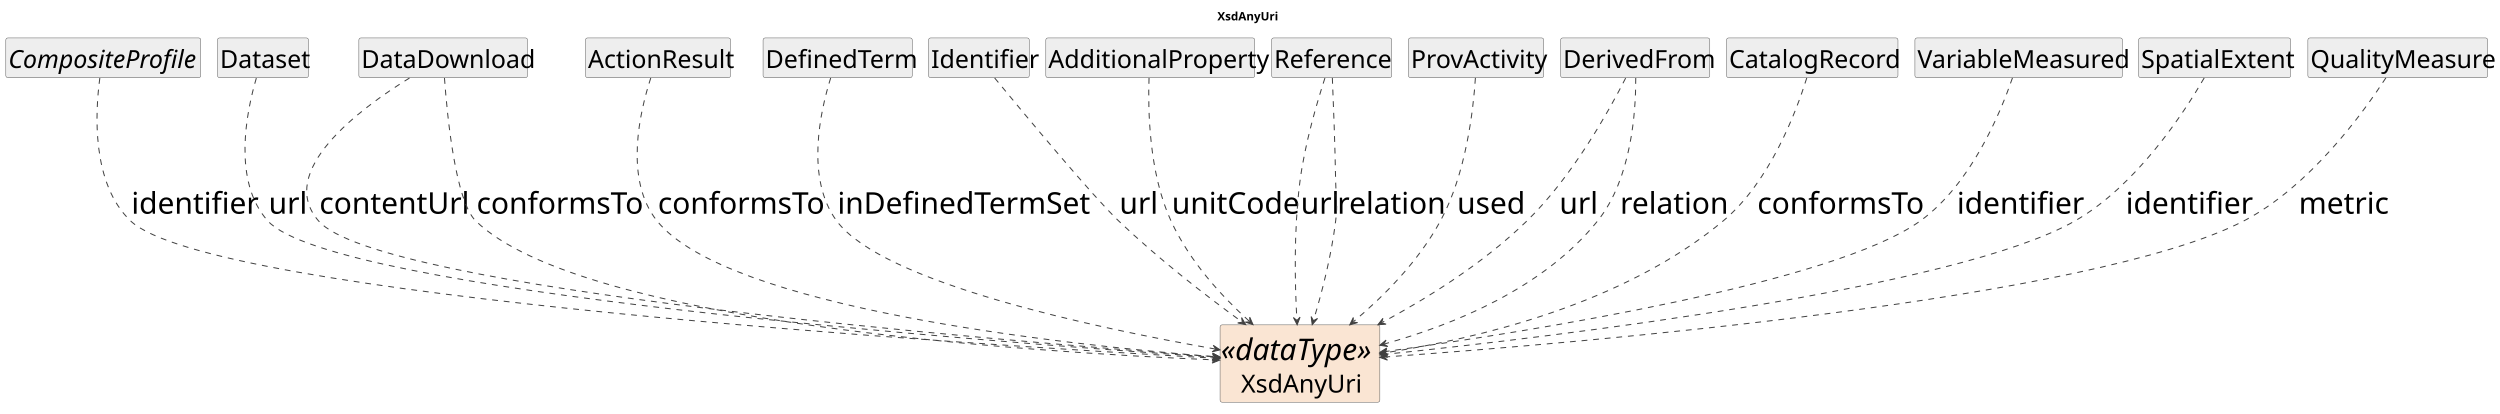
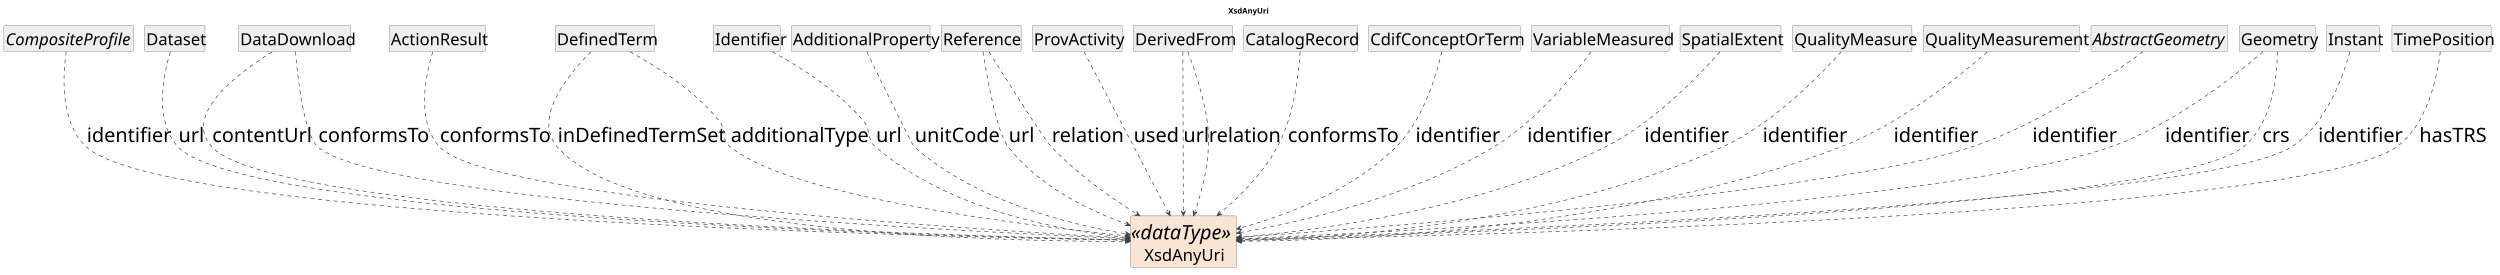
- <svg xmlns="http://www.w3.org/2000/svg" contentStyleType="text/css" data-diagram-type="CLASS" height="497px" preserveAspectRatio="none" style="width:3006px;height:497px;background:#FFFFFF;" version="1.1" viewBox="0 0 3006 497" width="3006px" zoomAndPan="magnify">
+ <svg xmlns="http://www.w3.org/2000/svg" contentStyleType="text/css" data-diagram-type="CLASS" height="497px" preserveAspectRatio="none" style="width:4523px;height:497px;background:#FFFFFF;" version="1.1" viewBox="0 0 4523 497" width="4523px" zoomAndPan="magnify">
  <defs />
  <g>
    <g class="title" data-source-line="1">
-       <text fill="#000000" font-family="sans-serif" font-size="14" font-weight="700" lengthAdjust="spacing" textLength="71.572" x="1463.758" y="24.533">XsdAnyUri</text>
+       <text fill="#000000" font-family="sans-serif" font-size="14" font-weight="700" lengthAdjust="spacing" textLength="71.572" x="2222.235" y="24.533">XsdAnyUri</text>
    </g>
    <g class="entity" data-qualified-name="XsdAnyUri" data-source-line="16" id="ent0002">
-       <rect fill="#FAE5D3" height="93.016" rx="2.5" ry="2.5" style="stroke:#404040;stroke-width:0.5;" width="192.143" x="1467" y="390.609" />
-       <text fill="#000000" font-family="sans-serif" font-size="36" font-style="italic" lengthAdjust="spacing" textLength="190.143" x="1468" y="432.981">«dataType»</text>
-       <text fill="#000000" font-family="sans-serif" font-size="30" lengthAdjust="spacing" textLength="141.709" x="1492.217" y="472.033">XsdAnyUri</text>
+       <rect fill="#FAE5D3" height="93.016" rx="2.5" ry="2.5" style="stroke:#404040;stroke-width:0.5;" width="192.143" x="2045" y="390.609" />
+       <text fill="#000000" font-family="sans-serif" font-size="36" font-style="italic" lengthAdjust="spacing" textLength="190.143" x="2046" y="432.981">«dataType»</text>
+       <text fill="#000000" font-family="sans-serif" font-size="30" lengthAdjust="spacing" textLength="141.709" x="2070.217" y="472.033">XsdAnyUri</text>
    </g>
    <g class="entity" data-qualified-name="CompositeProfile" data-source-line="17" id="ent0003">
      <rect fill="#EEEEEE" height="47.734" rx="2.5" ry="2.5" style="stroke:#404040;stroke-width:0.5;" width="234.428" x="7" y="45.609" />
      <text fill="#000000" font-family="sans-serif" font-size="30" font-style="italic" lengthAdjust="spacing" textLength="228.428" x="10" y="81.752">CompositeProfile</text>
    </g>
    <g class="entity" data-qualified-name="Dataset" data-source-line="19" id="ent0005">
      <rect fill="#EEEEEE" height="47.734" rx="2.5" ry="2.5" style="stroke:#404040;stroke-width:0.5;" width="109.389" x="261.5" y="45.609" />
      <text fill="#000000" font-family="sans-serif" font-size="30" lengthAdjust="spacing" textLength="103.389" x="264.5" y="81.752">Dataset</text>
    </g>
    <g class="entity" data-qualified-name="DataDownload" data-source-line="21" id="ent0007">
      <rect fill="#EEEEEE" height="47.734" rx="2.5" ry="2.5" style="stroke:#404040;stroke-width:0.5;" width="202.787" x="431.5" y="45.609" />
      <text fill="#000000" font-family="sans-serif" font-size="30" lengthAdjust="spacing" textLength="196.787" x="434.5" y="81.752">DataDownload</text>
    </g>
    <g class="entity" data-qualified-name="ActionResult" data-source-line="24" id="ent0010">
      <rect fill="#EEEEEE" height="47.734" rx="2.5" ry="2.5" style="stroke:#404040;stroke-width:0.5;" width="174.413" x="704" y="45.609" />
      <text fill="#000000" font-family="sans-serif" font-size="30" lengthAdjust="spacing" textLength="168.413" x="707" y="81.752">ActionResult</text>
    </g>
    <g class="entity" data-qualified-name="DefinedTerm" data-source-line="26" id="ent0012">
-       <rect fill="#EEEEEE" height="47.734" rx="2.5" ry="2.5" style="stroke:#404040;stroke-width:0.5;" width="179.394" x="917.5" y="45.609" />
-       <text fill="#000000" font-family="sans-serif" font-size="30" lengthAdjust="spacing" textLength="173.394" x="920.5" y="81.752">DefinedTerm</text>
-     </g>
-     <g class="entity" data-qualified-name="Identifier" data-source-line="28" id="ent0014">
-       <rect fill="#EEEEEE" height="47.734" rx="2.5" ry="2.5" style="stroke:#404040;stroke-width:0.5;" width="121.064" x="1116.5" y="45.609" />
-       <text fill="#000000" font-family="sans-serif" font-size="30" lengthAdjust="spacing" textLength="115.064" x="1119.5" y="81.752">Identifier</text>
-     </g>
-     <g class="entity" data-qualified-name="AdditionalProperty" data-source-line="30" id="ent0016">
-       <rect fill="#EEEEEE" height="47.734" rx="2.5" ry="2.5" style="stroke:#404040;stroke-width:0.5;" width="251.142" x="1257.5" y="45.609" />
-       <text fill="#000000" font-family="sans-serif" font-size="30" lengthAdjust="spacing" textLength="245.142" x="1260.5" y="81.752">AdditionalProperty</text>
-     </g>
-     <g class="entity" data-qualified-name="Reference" data-source-line="32" id="ent0018">
-       <rect fill="#EEEEEE" height="47.734" rx="2.5" ry="2.5" style="stroke:#404040;stroke-width:0.5;" width="144.413" x="1529" y="45.609" />
-       <text fill="#000000" font-family="sans-serif" font-size="30" lengthAdjust="spacing" textLength="138.413" x="1532" y="81.752">Reference</text>
-     </g>
-     <g class="entity" data-qualified-name="ProvActivity" data-source-line="35" id="ent0021">
-       <rect fill="#EEEEEE" height="47.734" rx="2.5" ry="2.5" style="stroke:#404040;stroke-width:0.5;" width="162.694" x="1693.5" y="45.609" />
-       <text fill="#000000" font-family="sans-serif" font-size="30" lengthAdjust="spacing" textLength="156.694" x="1696.5" y="81.752">ProvActivity</text>
-     </g>
-     <g class="entity" data-qualified-name="DerivedFrom" data-source-line="37" id="ent0023">
-       <rect fill="#EEEEEE" height="47.734" rx="2.5" ry="2.5" style="stroke:#404040;stroke-width:0.5;" width="179.364" x="1876.5" y="45.609" />
-       <text fill="#000000" font-family="sans-serif" font-size="30" lengthAdjust="spacing" textLength="173.364" x="1879.5" y="81.752">DerivedFrom</text>
-     </g>
-     <g class="entity" data-qualified-name="CatalogRecord" data-source-line="40" id="ent0026">
-       <rect fill="#EEEEEE" height="47.734" rx="2.5" ry="2.5" style="stroke:#404040;stroke-width:0.5;" width="206.112" x="2076" y="45.609" />
-       <text fill="#000000" font-family="sans-serif" font-size="30" lengthAdjust="spacing" textLength="200.112" x="2079" y="81.752">CatalogRecord</text>
-     </g>
-     <g class="entity" data-qualified-name="VariableMeasured" data-source-line="42" id="ent0028">
-       <rect fill="#EEEEEE" height="47.734" rx="2.5" ry="2.5" style="stroke:#404040;stroke-width:0.5;" width="249.472" x="2302.5" y="45.609" />
-       <text fill="#000000" font-family="sans-serif" font-size="30" lengthAdjust="spacing" textLength="243.472" x="2305.5" y="81.752">VariableMeasured</text>
-     </g>
-     <g class="entity" data-qualified-name="SpatialExtent" data-source-line="44" id="ent0030">
-       <rect fill="#EEEEEE" height="47.734" rx="2.5" ry="2.5" style="stroke:#404040;stroke-width:0.5;" width="182.777" x="2571.5" y="45.609" />
-       <text fill="#000000" font-family="sans-serif" font-size="30" lengthAdjust="spacing" textLength="176.777" x="2574.5" y="81.752">SpatialExtent</text>
-     </g>
-     <g class="entity" data-qualified-name="QualityMeasure" data-source-line="46" id="ent0032">
-       <rect fill="#EEEEEE" height="47.734" rx="2.5" ry="2.5" style="stroke:#404040;stroke-width:0.5;" width="216.088" x="2775" y="45.609" />
-       <text fill="#000000" font-family="sans-serif" font-size="30" lengthAdjust="spacing" textLength="210.088" x="2778" y="81.752">QualityMeasure</text>
+       <rect fill="#EEEEEE" height="47.734" rx="2.5" ry="2.5" style="stroke:#404040;stroke-width:0.5;" width="179.394" x="1004.5" y="45.609" />
+       <text fill="#000000" font-family="sans-serif" font-size="30" lengthAdjust="spacing" textLength="173.394" x="1007.5" y="81.752">DefinedTerm</text>
+     </g>
+     <g class="entity" data-qualified-name="Identifier" data-source-line="29" id="ent0015">
+       <rect fill="#EEEEEE" height="47.734" rx="2.5" ry="2.5" style="stroke:#404040;stroke-width:0.5;" width="121.064" x="1290.5" y="45.609" />
+       <text fill="#000000" font-family="sans-serif" font-size="30" lengthAdjust="spacing" textLength="115.064" x="1293.5" y="81.752">Identifier</text>
+     </g>
+     <g class="entity" data-qualified-name="AdditionalProperty" data-source-line="31" id="ent0017">
+       <rect fill="#EEEEEE" height="47.734" rx="2.5" ry="2.5" style="stroke:#404040;stroke-width:0.5;" width="251.142" x="1431.5" y="45.609" />
+       <text fill="#000000" font-family="sans-serif" font-size="30" lengthAdjust="spacing" textLength="245.142" x="1434.5" y="81.752">AdditionalProperty</text>
+     </g>
+     <g class="entity" data-qualified-name="Reference" data-source-line="33" id="ent0019">
+       <rect fill="#EEEEEE" height="47.734" rx="2.5" ry="2.5" style="stroke:#404040;stroke-width:0.5;" width="144.413" x="1703" y="45.609" />
+       <text fill="#000000" font-family="sans-serif" font-size="30" lengthAdjust="spacing" textLength="138.413" x="1706" y="81.752">Reference</text>
+     </g>
+     <g class="entity" data-qualified-name="ProvActivity" data-source-line="36" id="ent0022">
+       <rect fill="#EEEEEE" height="47.734" rx="2.5" ry="2.5" style="stroke:#404040;stroke-width:0.5;" width="162.694" x="1867.5" y="45.609" />
+       <text fill="#000000" font-family="sans-serif" font-size="30" lengthAdjust="spacing" textLength="156.694" x="1870.5" y="81.752">ProvActivity</text>
+     </g>
+     <g class="entity" data-qualified-name="DerivedFrom" data-source-line="38" id="ent0024">
+       <rect fill="#EEEEEE" height="47.734" rx="2.5" ry="2.5" style="stroke:#404040;stroke-width:0.5;" width="179.364" x="2050.5" y="45.609" />
+       <text fill="#000000" font-family="sans-serif" font-size="30" lengthAdjust="spacing" textLength="173.364" x="2053.5" y="81.752">DerivedFrom</text>
+     </g>
+     <g class="entity" data-qualified-name="CatalogRecord" data-source-line="41" id="ent0027">
+       <rect fill="#EEEEEE" height="47.734" rx="2.5" ry="2.5" style="stroke:#404040;stroke-width:0.5;" width="206.112" x="2250" y="45.609" />
+       <text fill="#000000" font-family="sans-serif" font-size="30" lengthAdjust="spacing" textLength="200.112" x="2253" y="81.752">CatalogRecord</text>
+     </g>
+     <g class="entity" data-qualified-name="CdifConceptOrTerm" data-source-line="43" id="ent0029">
+       <rect fill="#EEEEEE" height="47.734" rx="2.5" ry="2.5" style="stroke:#404040;stroke-width:0.5;" width="274.403" x="2476" y="45.609" />
+       <text fill="#000000" font-family="sans-serif" font-size="30" lengthAdjust="spacing" textLength="268.403" x="2479" y="81.752">CdifConceptOrTerm</text>
+     </g>
+     <g class="entity" data-qualified-name="VariableMeasured" data-source-line="45" id="ent0031">
+       <rect fill="#EEEEEE" height="47.734" rx="2.5" ry="2.5" style="stroke:#404040;stroke-width:0.5;" width="249.472" x="2770.5" y="45.609" />
+       <text fill="#000000" font-family="sans-serif" font-size="30" lengthAdjust="spacing" textLength="243.472" x="2773.5" y="81.752">VariableMeasured</text>
+     </g>
+     <g class="entity" data-qualified-name="SpatialExtent" data-source-line="47" id="ent0033">
+       <rect fill="#EEEEEE" height="47.734" rx="2.5" ry="2.5" style="stroke:#404040;stroke-width:0.5;" width="182.777" x="3039.5" y="45.609" />
+       <text fill="#000000" font-family="sans-serif" font-size="30" lengthAdjust="spacing" textLength="176.777" x="3042.5" y="81.752">SpatialExtent</text>
+     </g>
+     <g class="entity" data-qualified-name="QualityMeasure" data-source-line="49" id="ent0035">
+       <rect fill="#EEEEEE" height="47.734" rx="2.5" ry="2.5" style="stroke:#404040;stroke-width:0.5;" width="216.088" x="3243" y="45.609" />
+       <text fill="#000000" font-family="sans-serif" font-size="30" lengthAdjust="spacing" textLength="210.088" x="3246" y="81.752">QualityMeasure</text>
+     </g>
+     <g class="entity" data-qualified-name="QualityMeasurement" data-source-line="51" id="ent0037">
+       <rect fill="#EEEEEE" height="47.734" rx="2.5" ry="2.5" style="stroke:#404040;stroke-width:0.5;" width="282.782" x="3479.5" y="45.609" />
+       <text fill="#000000" font-family="sans-serif" font-size="30" lengthAdjust="spacing" textLength="276.782" x="3482.5" y="81.752">QualityMeasurement</text>
+     </g>
+     <g class="entity" data-qualified-name="AbstractGeometry" data-source-line="53" id="ent0039">
+       <rect fill="#EEEEEE" height="47.734" rx="2.5" ry="2.5" style="stroke:#404040;stroke-width:0.5;" width="247.743" x="3783" y="45.609" />
+       <text fill="#000000" font-family="sans-serif" font-size="30" font-style="italic" lengthAdjust="spacing" textLength="241.743" x="3786" y="81.752">AbstractGeometry</text>
+     </g>
+     <g class="entity" data-qualified-name="Geometry" data-source-line="55" id="ent0041">
+       <rect fill="#EEEEEE" height="47.734" rx="2.5" ry="2.5" style="stroke:#404040;stroke-width:0.5;" width="137.704" x="4051" y="45.609" />
+       <text fill="#000000" font-family="sans-serif" font-size="30" lengthAdjust="spacing" textLength="131.704" x="4054" y="81.752">Geometry</text>
+     </g>
+     <g class="entity" data-qualified-name="Instant" data-source-line="58" id="ent0044">
+       <rect fill="#EEEEEE" height="47.734" rx="2.5" ry="2.5" style="stroke:#404040;stroke-width:0.5;" width="96.059" x="4209" y="45.609" />
+       <text fill="#000000" font-family="sans-serif" font-size="30" lengthAdjust="spacing" textLength="90.059" x="4212" y="81.752">Instant</text>
+     </g>
+     <g class="entity" data-qualified-name="TimePosition" data-source-line="60" id="ent0046">
+       <rect fill="#EEEEEE" height="47.734" rx="2.5" ry="2.5" style="stroke:#404040;stroke-width:0.5;" width="179.394" x="4327.5" y="45.609" />
+       <text fill="#000000" font-family="sans-serif" font-size="30" lengthAdjust="spacing" textLength="173.394" x="4330.5" y="81.752">TimePosition</text>
    </g>
    <g class="link" data-entity-1="ent0003" data-entity-2="ent0002" data-link-type="dependency" data-source-line="18" id="lnk4">
-       <path codeLine="18" d="M120.04,93.829 C114.48,134.979 109.8,220.579 157,265.609 C251.9,356.149 1159.379,413.875 1460.949,430.695" fill="none" id="CompositeProfile-to-XsdAnyUri" style="stroke:#404040;stroke-width:1.2;stroke-dasharray:7,7;" />
-       <polygon fill="#404040" points="1466.94,431.029,1458.177,426.534,1461.948,430.751,1457.731,434.522,1466.94,431.029" style="stroke:#404040;stroke-width:1.2;" />
-       <text fill="#000000" font-family="sans-serif" font-size="36" lengthAdjust="spacing" textLength="136.072" x="158" y="256.981">identifier</text>
+       <path codeLine="18" d="M119.79,93.649 C113.74,134.909 108.04,221.209 156,265.609 C295.87,395.109 1660.671,427.904 2038.821,434.544" fill="none" id="CompositeProfile-to-XsdAnyUri" style="stroke:#404040;stroke-width:1.2;stroke-dasharray:7,7;" />
+       <polygon fill="#404040" points="2044.82,434.649,2035.892,430.492,2039.821,434.562,2035.751,438.491,2044.82,434.649" style="stroke:#404040;stroke-width:1.2;" />
+       <text fill="#000000" font-family="sans-serif" font-size="36" lengthAdjust="spacing" textLength="136.072" x="157" y="256.981">identifier</text>
    </g>
    <g class="link" data-entity-1="ent0005" data-entity-2="ent0002" data-link-type="dependency" data-source-line="20" id="lnk6">
-       <path codeLine="20" d="M308.22,93.909 C296.32,134.409 279.19,218.019 322,265.609 C398.53,350.699 1182.284,410.735 1460.594,429.525" fill="none" id="Dataset-to-XsdAnyUri" style="stroke:#404040;stroke-width:1.2;stroke-dasharray:7,7;" />
-       <polygon fill="#404040" points="1466.58,429.929,1457.87,425.332,1461.591,429.593,1457.331,433.314,1466.58,429.929" style="stroke:#404040;stroke-width:1.2;" />
+       <path codeLine="20" d="M308.11,93.779 C295.88,134.449 278.06,218.819 322,265.609 C440.82,392.119 1680.141,426.815 2038.831,434.245" fill="none" id="Dataset-to-XsdAnyUri" style="stroke:#404040;stroke-width:1.2;stroke-dasharray:7,7;" />
+       <polygon fill="#404040" points="2044.83,434.369,2035.915,430.184,2039.831,434.266,2035.749,438.182,2044.83,434.369" style="stroke:#404040;stroke-width:1.2;" />
      <text fill="#000000" font-family="sans-serif" font-size="36" lengthAdjust="spacing" textLength="40.008" x="323" y="256.981">url</text>
    </g>
    <g class="link" data-entity-1="ent0007" data-entity-2="ent0002" data-link-type="dependency" data-source-line="22" id="lnk8">
-       <path codeLine="22" d="M492.36,93.809 C432.1,131.049 331.42,206.039 383,265.609 C453.92,347.519 1192.166,409.047 1460.906,428.907" fill="none" id="DataDownload-to-XsdAnyUri" style="stroke:#404040;stroke-width:1.2;stroke-dasharray:7,7;" />
-       <polygon fill="#404040" points="1466.89,429.349,1458.209,424.697,1461.904,428.981,1457.62,432.675,1466.89,429.349" style="stroke:#404040;stroke-width:1.2;" />
+       <path codeLine="22" d="M492.53,93.789 C431.88,131.319 329.89,207.099 383,265.609 C495.45,389.499 1687.922,425.931 2038.932,434.021" fill="none" id="DataDownload-to-XsdAnyUri" style="stroke:#404040;stroke-width:1.2;stroke-dasharray:7,7;" />
+       <polygon fill="#404040" points="2044.93,434.159,2036.025,429.953,2039.931,434.044,2035.84,437.951,2044.93,434.159" style="stroke:#404040;stroke-width:1.2;" />
      <text fill="#000000" font-family="sans-serif" font-size="36" lengthAdjust="spacing" textLength="164.074" x="384" y="256.981">contentUrl</text>
    </g>
    <g class="link" data-entity-1="ent0007" data-entity-2="ent0002" data-link-type="dependency" data-source-line="23" id="lnk9">
-       <path codeLine="23" d="M534.43,93.829 C537.77,140.239 547.75,242.009 572,265.609 C698.43,388.669 1236.995,423.44 1460.605,432.74" fill="none" id="DataDownload-to-XsdAnyUri-1" style="stroke:#404040;stroke-width:1.2;stroke-dasharray:7,7;" />
-       <polygon fill="#404040" points="1466.6,432.989,1457.774,428.619,1461.604,432.782,1457.442,436.612,1466.6,432.989" style="stroke:#404040;stroke-width:1.2;" />
-       <text fill="#000000" font-family="sans-serif" font-size="36" lengthAdjust="spacing" textLength="190.055" x="573" y="256.981">conformsTo</text>
+       <path codeLine="23" d="M534.66,93.619 C538.51,140.129 549.73,242.829 575,265.609 C684.54,364.339 1715.136,417.463 2038.886,431.833" fill="none" id="DataDownload-to-XsdAnyUri-1" style="stroke:#404040;stroke-width:1.2;stroke-dasharray:7,7;" />
+       <polygon fill="#404040" points="2044.88,432.099,2036.066,427.704,2039.885,431.878,2035.711,435.696,2044.88,432.099" style="stroke:#404040;stroke-width:1.2;" />
+       <text fill="#000000" font-family="sans-serif" font-size="36" lengthAdjust="spacing" textLength="190.055" x="576" y="256.981">conformsTo</text>
    </g>
    <g class="link" data-entity-1="ent0010" data-entity-2="ent0002" data-link-type="dependency" data-source-line="25" id="lnk11">
-       <path codeLine="25" d="M782.49,93.759 C769.46,133.649 750.03,215.859 790,265.609 C873.98,370.129 1273.039,413.888 1460.919,429.018" fill="none" id="ActionResult-to-XsdAnyUri" style="stroke:#404040;stroke-width:1.2;stroke-dasharray:7,7;" />
-       <polygon fill="#404040" points="1466.9,429.499,1458.25,424.79,1461.916,429.098,1457.608,432.764,1466.9,429.499" style="stroke:#404040;stroke-width:1.2;" />
-       <text fill="#000000" font-family="sans-serif" font-size="36" lengthAdjust="spacing" textLength="190.055" x="791" y="256.981">conformsTo</text>
+       <path codeLine="25" d="M782.88,93.909 C770.41,134.419 752.2,218.029 795,265.609 C878.7,358.639 1744.889,414.366 2038.879,430.736" fill="none" id="ActionResult-to-XsdAnyUri" style="stroke:#404040;stroke-width:1.2;stroke-dasharray:7,7;" />
+       <polygon fill="#404040" points="2044.87,431.069,2036.106,426.575,2039.878,430.791,2035.661,434.563,2044.87,431.069" style="stroke:#404040;stroke-width:1.2;" />
+       <text fill="#000000" font-family="sans-serif" font-size="36" lengthAdjust="spacing" textLength="190.055" x="796" y="256.981">conformsTo</text>
    </g>
    <g class="link" data-entity-1="ent0012" data-entity-2="ent0002" data-link-type="dependency" data-source-line="27" id="lnk13">
-       <path codeLine="27" d="M998.81,93.749 C986.43,133.259 968.15,214.439 1006,265.609 C1061.1,340.109 1316.811,394.27 1461.061,419.64" fill="none" id="DefinedTerm-to-XsdAnyUri" style="stroke:#404040;stroke-width:1.2;stroke-dasharray:7,7;" />
-       <polygon fill="#404040" points="1466.97,420.679,1458.799,415.181,1462.046,419.813,1457.413,423.06,1466.97,420.679" style="stroke:#404040;stroke-width:1.2;" />
-       <text fill="#000000" font-family="sans-serif" font-size="36" lengthAdjust="spacing" textLength="290.127" x="1007" y="256.981">inDefinedTermSet</text>
-     </g>
-     <g class="link" data-entity-1="ent0014" data-entity-2="ent0002" data-link-type="dependency" data-source-line="29" id="lnk15">
-       <path codeLine="29" d="M1195.98,93.769 C1232.91,138.639 1313.55,235.619 1345,265.609 C1393.16,311.539 1448.173,354.133 1492.973,386.813" fill="none" id="Identifier-to-XsdAnyUri" style="stroke:#404040;stroke-width:1.2;stroke-dasharray:7,7;" />
-       <polygon fill="#404040" points="1497.82,390.349,1492.906,381.814,1493.781,387.403,1488.192,388.277,1497.82,390.349" style="stroke:#404040;stroke-width:1.2;" />
-       <text fill="#000000" font-family="sans-serif" font-size="36" lengthAdjust="spacing" textLength="40.008" x="1346" y="256.981">url</text>
-     </g>
-     <g class="link" data-entity-1="ent0016" data-entity-2="ent0002" data-link-type="dependency" data-source-line="31" id="lnk17">
-       <path codeLine="31" d="M1381.6,93.749 C1380.25,131.569 1381.45,208.129 1408,265.609 C1430.56,314.459 1467.761,355.003 1502.201,386.323" fill="none" id="AdditionalProperty-to-XsdAnyUri" style="stroke:#404040;stroke-width:1.2;stroke-dasharray:7,7;" />
-       <polygon fill="#404040" points="1506.64,390.359,1502.673,381.345,1502.941,386.995,1497.29,387.264,1506.64,390.359" style="stroke:#404040;stroke-width:1.2;" />
-       <text fill="#000000" font-family="sans-serif" font-size="36" lengthAdjust="spacing" textLength="144.106" x="1409" y="256.981">unitCode</text>
-     </g>
-     <g class="link" data-entity-1="ent0018" data-entity-2="ent0002" data-link-type="dependency" data-source-line="33" id="lnk19">
-       <path codeLine="33" d="M1593.09,93.839 C1583.73,122.689 1568.69,173.609 1563,218.609 C1555.55,277.609 1556.93,340.348 1559.36,384.508" fill="none" id="Reference-to-XsdAnyUri" style="stroke:#404040;stroke-width:1.2;stroke-dasharray:7,7;" />
-       <polygon fill="#404040" points="1559.69,390.499,1563.189,381.293,1559.415,385.507,1555.201,381.733,1559.69,390.499" style="stroke:#404040;stroke-width:1.2;" />
-       <text fill="#000000" font-family="sans-serif" font-size="36" lengthAdjust="spacing" textLength="40.008" x="1564" y="256.981">url</text>
-     </g>
-     <g class="link" data-entity-1="ent0018" data-entity-2="ent0002" data-link-type="dependency" data-source-line="34" id="lnk20">
-       <path codeLine="34" d="M1602.02,93.679 C1603.25,122.789 1605.25,174.399 1606,218.609 C1606.35,239.499 1608.57,244.879 1606,265.609 C1600.66,308.629 1589.734,350.632 1579.534,384.632" fill="none" id="Reference-to-XsdAnyUri-1" style="stroke:#404040;stroke-width:1.2;stroke-dasharray:7,7;" />
-       <polygon fill="#404040" points="1577.81,390.379,1584.227,382.908,1579.247,385.59,1576.565,380.61,1577.81,390.379" style="stroke:#404040;stroke-width:1.2;" />
-       <text fill="#000000" font-family="sans-serif" font-size="36" lengthAdjust="spacing" textLength="118.072" x="1608" y="256.981">relation</text>
-     </g>
-     <g class="link" data-entity-1="ent0021" data-entity-2="ent0002" data-link-type="dependency" data-source-line="36" id="lnk22">
-       <path codeLine="36" d="M1774.03,93.679 C1771.57,131.709 1762.86,208.989 1732,265.609 C1705.17,314.829 1664.474,355.528 1627.524,386.738" fill="none" id="ProvActivity-to-XsdAnyUri" style="stroke:#404040;stroke-width:1.2;stroke-dasharray:7,7;" />
-       <polygon fill="#404040" points="1622.94,390.609,1632.397,387.858,1626.76,387.383,1627.235,381.746,1622.94,390.609" style="stroke:#404040;stroke-width:1.2;" />
-       <text fill="#000000" font-family="sans-serif" font-size="36" lengthAdjust="spacing" textLength="78.064" x="1752" y="256.981">used</text>
-     </g>
-     <g class="link" data-entity-1="ent0023" data-entity-2="ent0002" data-link-type="dependency" data-source-line="38" id="lnk24">
-       <path codeLine="38" d="M1954.66,93.919 C1934.8,132.989 1890.59,212.609 1836,265.609 C1783.37,316.689 1718.23,357.36 1662.09,387.65" fill="none" id="DerivedFrom-to-XsdAnyUri" style="stroke:#404040;stroke-width:1.2;stroke-dasharray:7,7;" />
-       <polygon fill="#404040" points="1656.81,390.499,1666.63,389.746,1661.21,388.125,1662.831,382.705,1656.81,390.499" style="stroke:#404040;stroke-width:1.2;" />
-       <text fill="#000000" font-family="sans-serif" font-size="36" lengthAdjust="spacing" textLength="40.008" x="1875" y="256.981">url</text>
-     </g>
-     <g class="link" data-entity-1="ent0023" data-entity-2="ent0002" data-link-type="dependency" data-source-line="39" id="lnk25">
-       <path codeLine="39" d="M1966.82,93.799 C1967,133.389 1961.9,214.679 1921,265.609 C1855.27,347.469 1746.588,390.683 1664.778,413.563" fill="none" id="DerivedFrom-to-XsdAnyUri-1" style="stroke:#404040;stroke-width:1.2;stroke-dasharray:7,7;" />
-       <polygon fill="#404040" points="1659,415.179,1668.745,416.608,1663.815,413.833,1666.59,408.903,1659,415.179" style="stroke:#404040;stroke-width:1.2;" />
-       <text fill="#000000" font-family="sans-serif" font-size="36" lengthAdjust="spacing" textLength="118.072" x="1948" y="256.981">relation</text>
-     </g>
-     <g class="link" data-entity-1="ent0026" data-entity-2="ent0002" data-link-type="dependency" data-source-line="41" id="lnk27">
-       <path codeLine="41" d="M2172.46,93.749 C2159.8,134.379 2128.15,218.689 2072,265.609 C1951.68,366.149 1775.58,407.268 1664.93,424.268" fill="none" id="CatalogRecord-to-XsdAnyUri" style="stroke:#404040;stroke-width:1.2;stroke-dasharray:7,7;" />
-       <polygon fill="#404040" points="1659,425.179,1668.503,427.766,1663.942,424.42,1667.288,419.859,1659,425.179" style="stroke:#404040;stroke-width:1.2;" />
-       <text fill="#000000" font-family="sans-serif" font-size="36" lengthAdjust="spacing" textLength="190.055" x="2113" y="256.981">conformsTo</text>
-     </g>
-     <g class="link" data-entity-1="ent0028" data-entity-2="ent0002" data-link-type="dependency" data-source-line="43" id="lnk29">
-       <path codeLine="43" d="M2419.78,93.699 C2405.61,135.039 2370.1,221.459 2309,265.609 C2205.42,340.449 1842.193,398.266 1665.083,422.796" fill="none" id="VariableMeasured-to-XsdAnyUri" style="stroke:#404040;stroke-width:1.2;stroke-dasharray:7,7;" />
-       <polygon fill="#404040" points="1659.14,423.619,1668.604,426.347,1664.093,422.933,1667.506,418.423,1659.14,423.619" style="stroke:#404040;stroke-width:1.2;" />
-       <text fill="#000000" font-family="sans-serif" font-size="36" lengthAdjust="spacing" textLength="136.072" x="2353" y="256.981">identifier</text>
-     </g>
-     <g class="link" data-entity-1="ent0030" data-entity-2="ent0002" data-link-type="dependency" data-source-line="45" id="lnk31">
-       <path codeLine="45" d="M2650.33,93.729 C2626.12,135.519 2569.06,223.179 2495,265.609 C2352.81,347.079 1873.338,404.398 1665.098,426.078" fill="none" id="SpatialExtent-to-XsdAnyUri" style="stroke:#404040;stroke-width:1.2;stroke-dasharray:7,7;" />
-       <polygon fill="#404040" points="1659.13,426.699,1668.496,429.746,1664.103,426.182,1667.667,421.789,1659.13,426.699" style="stroke:#404040;stroke-width:1.2;" />
-       <text fill="#000000" font-family="sans-serif" font-size="36" lengthAdjust="spacing" textLength="136.072" x="2556" y="256.981">identifier</text>
-     </g>
-     <g class="link" data-entity-1="ent0032" data-entity-2="ent0002" data-link-type="dependency" data-source-line="47" id="lnk33">
-       <path codeLine="47" d="M2868.78,93.639 C2841.46,135.679 2777.25,224.309 2698,265.609 C2516.99,359.939 1904.755,412.06 1665.045,429.279" fill="none" id="QualityMeasure-to-XsdAnyUri" style="stroke:#404040;stroke-width:1.2;stroke-dasharray:7,7;" />
-       <polygon fill="#404040" points="1659.06,429.709,1668.323,433.054,1664.047,429.351,1667.75,425.075,1659.06,429.709" style="stroke:#404040;stroke-width:1.2;" />
-       <text fill="#000000" font-family="sans-serif" font-size="36" lengthAdjust="spacing" textLength="97.998" x="2764" y="256.981">metric</text>
+       <path codeLine="27" d="M1069.1,93.729 C1029.91,132.869 962.74,213.029 1008,265.609 C1141.9,421.169 1790.23,436.725 2038.88,436.905" fill="none" id="DefinedTerm-to-XsdAnyUri" style="stroke:#404040;stroke-width:1.2;stroke-dasharray:7,7;" />
+       <polygon fill="#404040" points="2044.88,436.909,2035.88,432.909,2039.88,436.909,2035.88,440.909,2044.88,436.909" style="stroke:#404040;stroke-width:1.2;" />
+       <text fill="#000000" font-family="sans-serif" font-size="36" lengthAdjust="spacing" textLength="290.127" x="1009" y="256.981">inDefinedTermSet</text>
+     </g>
+     <g class="link" data-entity-1="ent0012" data-entity-2="ent0002" data-link-type="dependency" data-source-line="28" id="lnk14">
+       <path codeLine="28" d="M1139.97,93.709 C1186.09,118.899 1256.49,163.129 1301,218.609 C1315.21,236.319 1303.44,251.219 1321,265.609 C1431.13,355.899 1846.81,407.236 2038.8,426.646" fill="none" id="DefinedTerm-to-XsdAnyUri-1" style="stroke:#404040;stroke-width:1.2;stroke-dasharray:7,7;" />
+       <polygon fill="#404040" points="2044.77,427.249,2036.218,422.364,2039.795,426.746,2035.413,430.324,2044.77,427.249" style="stroke:#404040;stroke-width:1.2;" />
+       <text fill="#000000" font-family="sans-serif" font-size="36" lengthAdjust="spacing" textLength="234.158" x="1322" y="256.981">additionalType</text>
+     </g>
+     <g class="link" data-entity-1="ent0015" data-entity-2="ent0002" data-link-type="dependency" data-source-line="30" id="lnk16">
+       <path codeLine="30" d="M1397.47,93.829 C1444.16,119.129 1515.68,163.439 1562,218.609 C1576.83,236.269 1566.58,250.489 1584,265.609 C1716.1,380.319 1918.061,417.243 2039.001,429.533" fill="none" id="Identifier-to-XsdAnyUri" style="stroke:#404040;stroke-width:1.2;stroke-dasharray:7,7;" />
+       <polygon fill="#404040" points="2044.97,430.139,2036.42,425.25,2039.996,429.634,2035.612,433.209,2044.97,430.139" style="stroke:#404040;stroke-width:1.2;" />
+       <text fill="#000000" font-family="sans-serif" font-size="36" lengthAdjust="spacing" textLength="40.008" x="1585" y="256.981">url</text>
+     </g>
+     <g class="link" data-entity-1="ent0017" data-entity-2="ent0002" data-link-type="dependency" data-source-line="32" id="lnk18">
+       <path codeLine="32" d="M1568.2,93.689 C1592.96,144.639 1650.45,262.479 1654,265.609 C1765.67,364.139 1931.77,405.631 2038.65,423.291" fill="none" id="AdditionalProperty-to-XsdAnyUri" style="stroke:#404040;stroke-width:1.2;stroke-dasharray:7,7;" />
+       <polygon fill="#404040" points="2044.57,424.269,2036.342,418.856,2039.637,423.454,2035.038,426.749,2044.57,424.269" style="stroke:#404040;stroke-width:1.2;" />
+       <text fill="#000000" font-family="sans-serif" font-size="36" lengthAdjust="spacing" textLength="144.106" x="1655" y="256.981">unitCode</text>
+     </g>
+     <g class="link" data-entity-1="ent0019" data-entity-2="ent0002" data-link-type="dependency" data-source-line="34" id="lnk20">
+       <path codeLine="34" d="M1778.4,93.619 C1785.51,139.159 1803.03,238.689 1824,265.609 C1879.58,336.969 1968.018,380.098 2039.288,405.888" fill="none" id="Reference-to-XsdAnyUri" style="stroke:#404040;stroke-width:1.2;stroke-dasharray:7,7;" />
+       <polygon fill="#404040" points="2044.93,407.929,2037.828,401.106,2040.228,406.228,2035.106,408.628,2044.93,407.929" style="stroke:#404040;stroke-width:1.2;" />
+       <text fill="#000000" font-family="sans-serif" font-size="36" lengthAdjust="spacing" textLength="40.008" x="1825" y="256.981">url</text>
+     </g>
+     <g class="link" data-entity-1="ent0019" data-entity-2="ent0002" data-link-type="dependency" data-source-line="35" id="lnk21">
+       <path codeLine="35" d="M1789.47,93.879 C1819.76,142.419 1888.16,251.169 1902,265.609 C1949.26,314.919 2007.448,356.129 2057.018,387.249" fill="none" id="Reference-to-XsdAnyUri-1" style="stroke:#404040;stroke-width:1.2;stroke-dasharray:7,7;" />
+       <polygon fill="#404040" points="2062.1,390.439,2056.604,382.266,2057.865,387.781,2052.351,389.042,2062.1,390.439" style="stroke:#404040;stroke-width:1.2;" />
+       <text fill="#000000" font-family="sans-serif" font-size="36" lengthAdjust="spacing" textLength="118.072" x="1903" y="256.981">relation</text>
+     </g>
+     <g class="link" data-entity-1="ent0022" data-entity-2="ent0002" data-link-type="dependency" data-source-line="37" id="lnk23">
+       <path codeLine="37" d="M1961.16,93.749 C1992.36,153.149 2072.92,306.508 2114.27,385.218" fill="none" id="ProvActivity-to-XsdAnyUri" style="stroke:#404040;stroke-width:1.2;stroke-dasharray:7,7;" />
+       <polygon fill="#404040" points="2117.06,390.529,2116.415,380.702,2114.735,386.103,2109.333,384.422,2117.06,390.529" style="stroke:#404040;stroke-width:1.2;" />
+       <text fill="#000000" font-family="sans-serif" font-size="36" lengthAdjust="spacing" textLength="78.064" x="2051" y="256.981">used</text>
+     </g>
+     <g class="link" data-entity-1="ent0024" data-entity-2="ent0002" data-link-type="dependency" data-source-line="39" id="lnk25">
+       <path codeLine="39" d="M2140.06,93.749 C2140.23,153.149 2140.643,305.819 2140.863,384.529" fill="none" id="DerivedFrom-to-XsdAnyUri" style="stroke:#404040;stroke-width:1.2;stroke-dasharray:7,7;" />
+       <polygon fill="#404040" points="2140.88,390.529,2144.855,381.518,2140.866,385.529,2136.855,381.541,2140.88,390.529" style="stroke:#404040;stroke-width:1.2;" />
+       <text fill="#000000" font-family="sans-serif" font-size="36" lengthAdjust="spacing" textLength="40.008" x="2141" y="256.981">url</text>
+     </g>
+     <g class="link" data-entity-1="ent0024" data-entity-2="ent0002" data-link-type="dependency" data-source-line="40" id="lnk26">
+       <path codeLine="40" d="M2149.15,93.719 C2159.99,122.449 2177.4,173.249 2184,218.609 C2192.7,278.409 2176.541,341.006 2161.201,384.856" fill="none" id="DerivedFrom-to-XsdAnyUri-1" style="stroke:#404040;stroke-width:1.2;stroke-dasharray:7,7;" />
+       <polygon fill="#404040" points="2159.22,390.519,2165.968,383.345,2160.871,385.8,2158.416,380.703,2159.22,390.519" style="stroke:#404040;stroke-width:1.2;" />
+       <text fill="#000000" font-family="sans-serif" font-size="36" lengthAdjust="spacing" textLength="118.072" x="2187" y="256.981">relation</text>
+     </g>
+     <g class="link" data-entity-1="ent0027" data-entity-2="ent0002" data-link-type="dependency" data-source-line="42" id="lnk28">
+       <path codeLine="42" d="M2352.2,93.679 C2350,131.719 2341.77,209.019 2311,265.609 C2284.24,314.819 2243.516,355.373 2206.396,386.522" fill="none" id="CatalogRecord-to-XsdAnyUri" style="stroke:#404040;stroke-width:1.2;stroke-dasharray:7,7;" />
+       <polygon fill="#404040" points="2201.8,390.379,2211.265,387.658,2205.63,387.165,2206.123,381.53,2201.8,390.379" style="stroke:#404040;stroke-width:1.2;" />
+       <text fill="#000000" font-family="sans-serif" font-size="36" lengthAdjust="spacing" textLength="190.055" x="2330" y="256.981">conformsTo</text>
+     </g>
+     <g class="link" data-entity-1="ent0029" data-entity-2="ent0002" data-link-type="dependency" data-source-line="44" id="lnk30">
+       <path codeLine="44" d="M2608.36,93.839 C2599.26,133.859 2575.48,216.269 2526,265.609 C2446.16,345.229 2328.543,389.2 2243.053,412.85" fill="none" id="CdifConceptOrTerm-to-XsdAnyUri" style="stroke:#404040;stroke-width:1.2;stroke-dasharray:7,7;" />
+       <polygon fill="#404040" points="2237.27,414.449,2247.011,415.905,2242.089,413.116,2244.878,408.195,2237.27,414.449" style="stroke:#404040;stroke-width:1.2;" />
+       <text fill="#000000" font-family="sans-serif" font-size="36" lengthAdjust="spacing" textLength="136.072" x="2561" y="256.981">identifier</text>
+     </g>
+     <g class="link" data-entity-1="ent0031" data-entity-2="ent0002" data-link-type="dependency" data-source-line="46" id="lnk32">
+       <path codeLine="46" d="M2878.46,93.819 C2848.23,134.559 2780.04,219.019 2703,265.609 C2554.13,355.629 2359.96,400.353 2243.06,420.863" fill="none" id="VariableMeasured-to-XsdAnyUri" style="stroke:#404040;stroke-width:1.2;stroke-dasharray:7,7;" />
+       <polygon fill="#404040" points="2237.15,421.899,2246.706,424.284,2242.075,421.035,2245.323,416.404,2237.15,421.899" style="stroke:#404040;stroke-width:1.2;" />
+       <text fill="#000000" font-family="sans-serif" font-size="36" lengthAdjust="spacing" textLength="136.072" x="2763" y="256.981">identifier</text>
+     </g>
+     <g class="link" data-entity-1="ent0033" data-entity-2="ent0002" data-link-type="dependency" data-source-line="48" id="lnk34">
+       <path codeLine="48" d="M3111.51,93.669 C3075.28,134.939 2993.21,221.279 2905,265.609 C2682.48,377.449 2393.037,416.014 2243.097,429.194" fill="none" id="SpatialExtent-to-XsdAnyUri" style="stroke:#404040;stroke-width:1.2;stroke-dasharray:7,7;" />
+       <polygon fill="#404040" points="2237.12,429.719,2246.436,432.916,2242.101,429.282,2245.735,424.947,2237.12,429.719" style="stroke:#404040;stroke-width:1.2;" />
+       <text fill="#000000" font-family="sans-serif" font-size="36" lengthAdjust="spacing" textLength="136.072" x="2975" y="256.981">identifier</text>
+     </g>
+     <g class="link" data-entity-1="ent0035" data-entity-2="ent0002" data-link-type="dependency" data-source-line="50" id="lnk36">
+       <path codeLine="50" d="M3331.13,93.729 C3293.8,135.499 3208.65,223.149 3117,265.609 C2817.34,404.439 2424.168,430.778 2243.308,435.348" fill="none" id="QualityMeasure-to-XsdAnyUri" style="stroke:#404040;stroke-width:1.2;stroke-dasharray:7,7;" />
+       <polygon fill="#404040" points="2237.31,435.499,2246.408,439.271,2242.308,435.373,2246.206,431.273,2237.31,435.499" style="stroke:#404040;stroke-width:1.2;" />
+       <text fill="#000000" font-family="sans-serif" font-size="36" lengthAdjust="spacing" textLength="136.072" x="3189" y="256.981">identifier</text>
+     </g>
+     <g class="link" data-entity-1="ent0037" data-entity-2="ent0002" data-link-type="dependency" data-source-line="52" id="lnk38">
+       <path codeLine="52" d="M3595.32,93.899 C3547.35,135.939 3439.16,224.009 3331,265.609 C2945.3,413.939 2450.36,434.766 2243.18,436.606" fill="none" id="QualityMeasurement-to-XsdAnyUri" style="stroke:#404040;stroke-width:1.2;stroke-dasharray:7,7;" />
+       <polygon fill="#404040" points="2237.18,436.659,2246.215,440.579,2242.18,436.615,2246.144,432.58,2237.18,436.659" style="stroke:#404040;stroke-width:1.2;" />
+       <text fill="#000000" font-family="sans-serif" font-size="36" lengthAdjust="spacing" textLength="136.072" x="3426" y="256.981">identifier</text>
+     </g>
+     <g class="link" data-entity-1="ent0039" data-entity-2="ent0002" data-link-type="dependency" data-source-line="54" id="lnk40">
+       <path codeLine="54" d="M3876.79,93.709 C3819.88,135.849 3691.4,224.649 3568,265.609 C3318.91,348.279 2521.525,409.801 2243.075,429.251" fill="none" id="AbstractGeometry-to-XsdAnyUri" style="stroke:#404040;stroke-width:1.2;stroke-dasharray:7,7;" />
+       <polygon fill="#404040" points="2237.09,429.669,2246.347,433.033,2242.078,429.321,2245.789,425.052,2237.09,429.669" style="stroke:#404040;stroke-width:1.2;" />
+       <text fill="#000000" font-family="sans-serif" font-size="36" lengthAdjust="spacing" textLength="136.072" x="3677" y="256.981">identifier</text>
+     </g>
+     <g class="link" data-entity-1="ent0041" data-entity-2="ent0002" data-link-type="dependency" data-source-line="56" id="lnk42">
+       <path codeLine="56" d="M4094.12,93.639 C4044.7,136.099 3931.78,225.959 3819,265.609 C3523.24,369.579 2554.294,418.652 2243.255,432.002" fill="none" id="Geometry-to-XsdAnyUri" style="stroke:#404040;stroke-width:1.2;stroke-dasharray:7,7;" />
+       <polygon fill="#404040" points="2237.26,432.259,2246.423,435.87,2242.255,432.045,2246.08,427.877,2237.26,432.259" style="stroke:#404040;stroke-width:1.2;" />
+       <text fill="#000000" font-family="sans-serif" font-size="36" lengthAdjust="spacing" textLength="136.072" x="3917" y="256.981">identifier</text>
+     </g>
+     <g class="link" data-entity-1="ent0041" data-entity-2="ent0002" data-link-type="dependency" data-source-line="57" id="lnk43">
+       <path codeLine="57" d="M4120.4,93.719 C4119.75,135.479 4111.76,223.109 4059,265.609 C3916.02,380.789 2611.968,423.688 2243.188,433.579" fill="none" id="Geometry-to-XsdAnyUri-1" style="stroke:#404040;stroke-width:1.2;stroke-dasharray:7,7;" />
+       <polygon fill="#404040" points="2237.19,433.739,2246.294,437.497,2242.188,433.605,2246.079,429.5,2237.19,433.739" style="stroke:#404040;stroke-width:1.2;" />
+       <text fill="#000000" font-family="sans-serif" font-size="36" lengthAdjust="spacing" textLength="47.988" x="4093" y="256.981">crs</text>
+     </g>
+     <g class="link" data-entity-1="ent0044" data-entity-2="ent0002" data-link-type="dependency" data-source-line="59" id="lnk45">
+       <path codeLine="59" d="M4251.38,93.849 C4239.78,136.239 4208.84,225.409 4146,265.609 C3983.86,369.319 2621.077,420.624 2243.257,432.954" fill="none" id="Instant-to-XsdAnyUri" style="stroke:#404040;stroke-width:1.2;stroke-dasharray:7,7;" />
+       <polygon fill="#404040" points="2237.26,433.149,2246.386,436.854,2242.257,432.986,2246.125,428.858,2237.26,433.149" style="stroke:#404040;stroke-width:1.2;" />
+       <text fill="#000000" font-family="sans-serif" font-size="36" lengthAdjust="spacing" textLength="136.072" x="4194" y="256.981">identifier</text>
+     </g>
+     <g class="link" data-entity-1="ent0046" data-entity-2="ent0002" data-link-type="dependency" data-source-line="61" id="lnk47">
+       <path codeLine="61" d="M4414.99,93.659 C4409.97,135.729 4392.84,224.399 4336,265.609 C4164.16,390.199 2643.989,426.826 2243.099,434.376" fill="none" id="TimePosition-to-XsdAnyUri" style="stroke:#404040;stroke-width:1.2;stroke-dasharray:7,7;" />
+       <polygon fill="#404040" points="2237.1,434.489,2246.174,438.319,2242.099,434.395,2246.023,430.321,2237.1,434.489" style="stroke:#404040;stroke-width:1.2;" />
+       <text fill="#000000" font-family="sans-serif" font-size="36" lengthAdjust="spacing" textLength="130.043" x="4377" y="256.981">hasTRS</text>
    </g>
  </g>
</svg>
